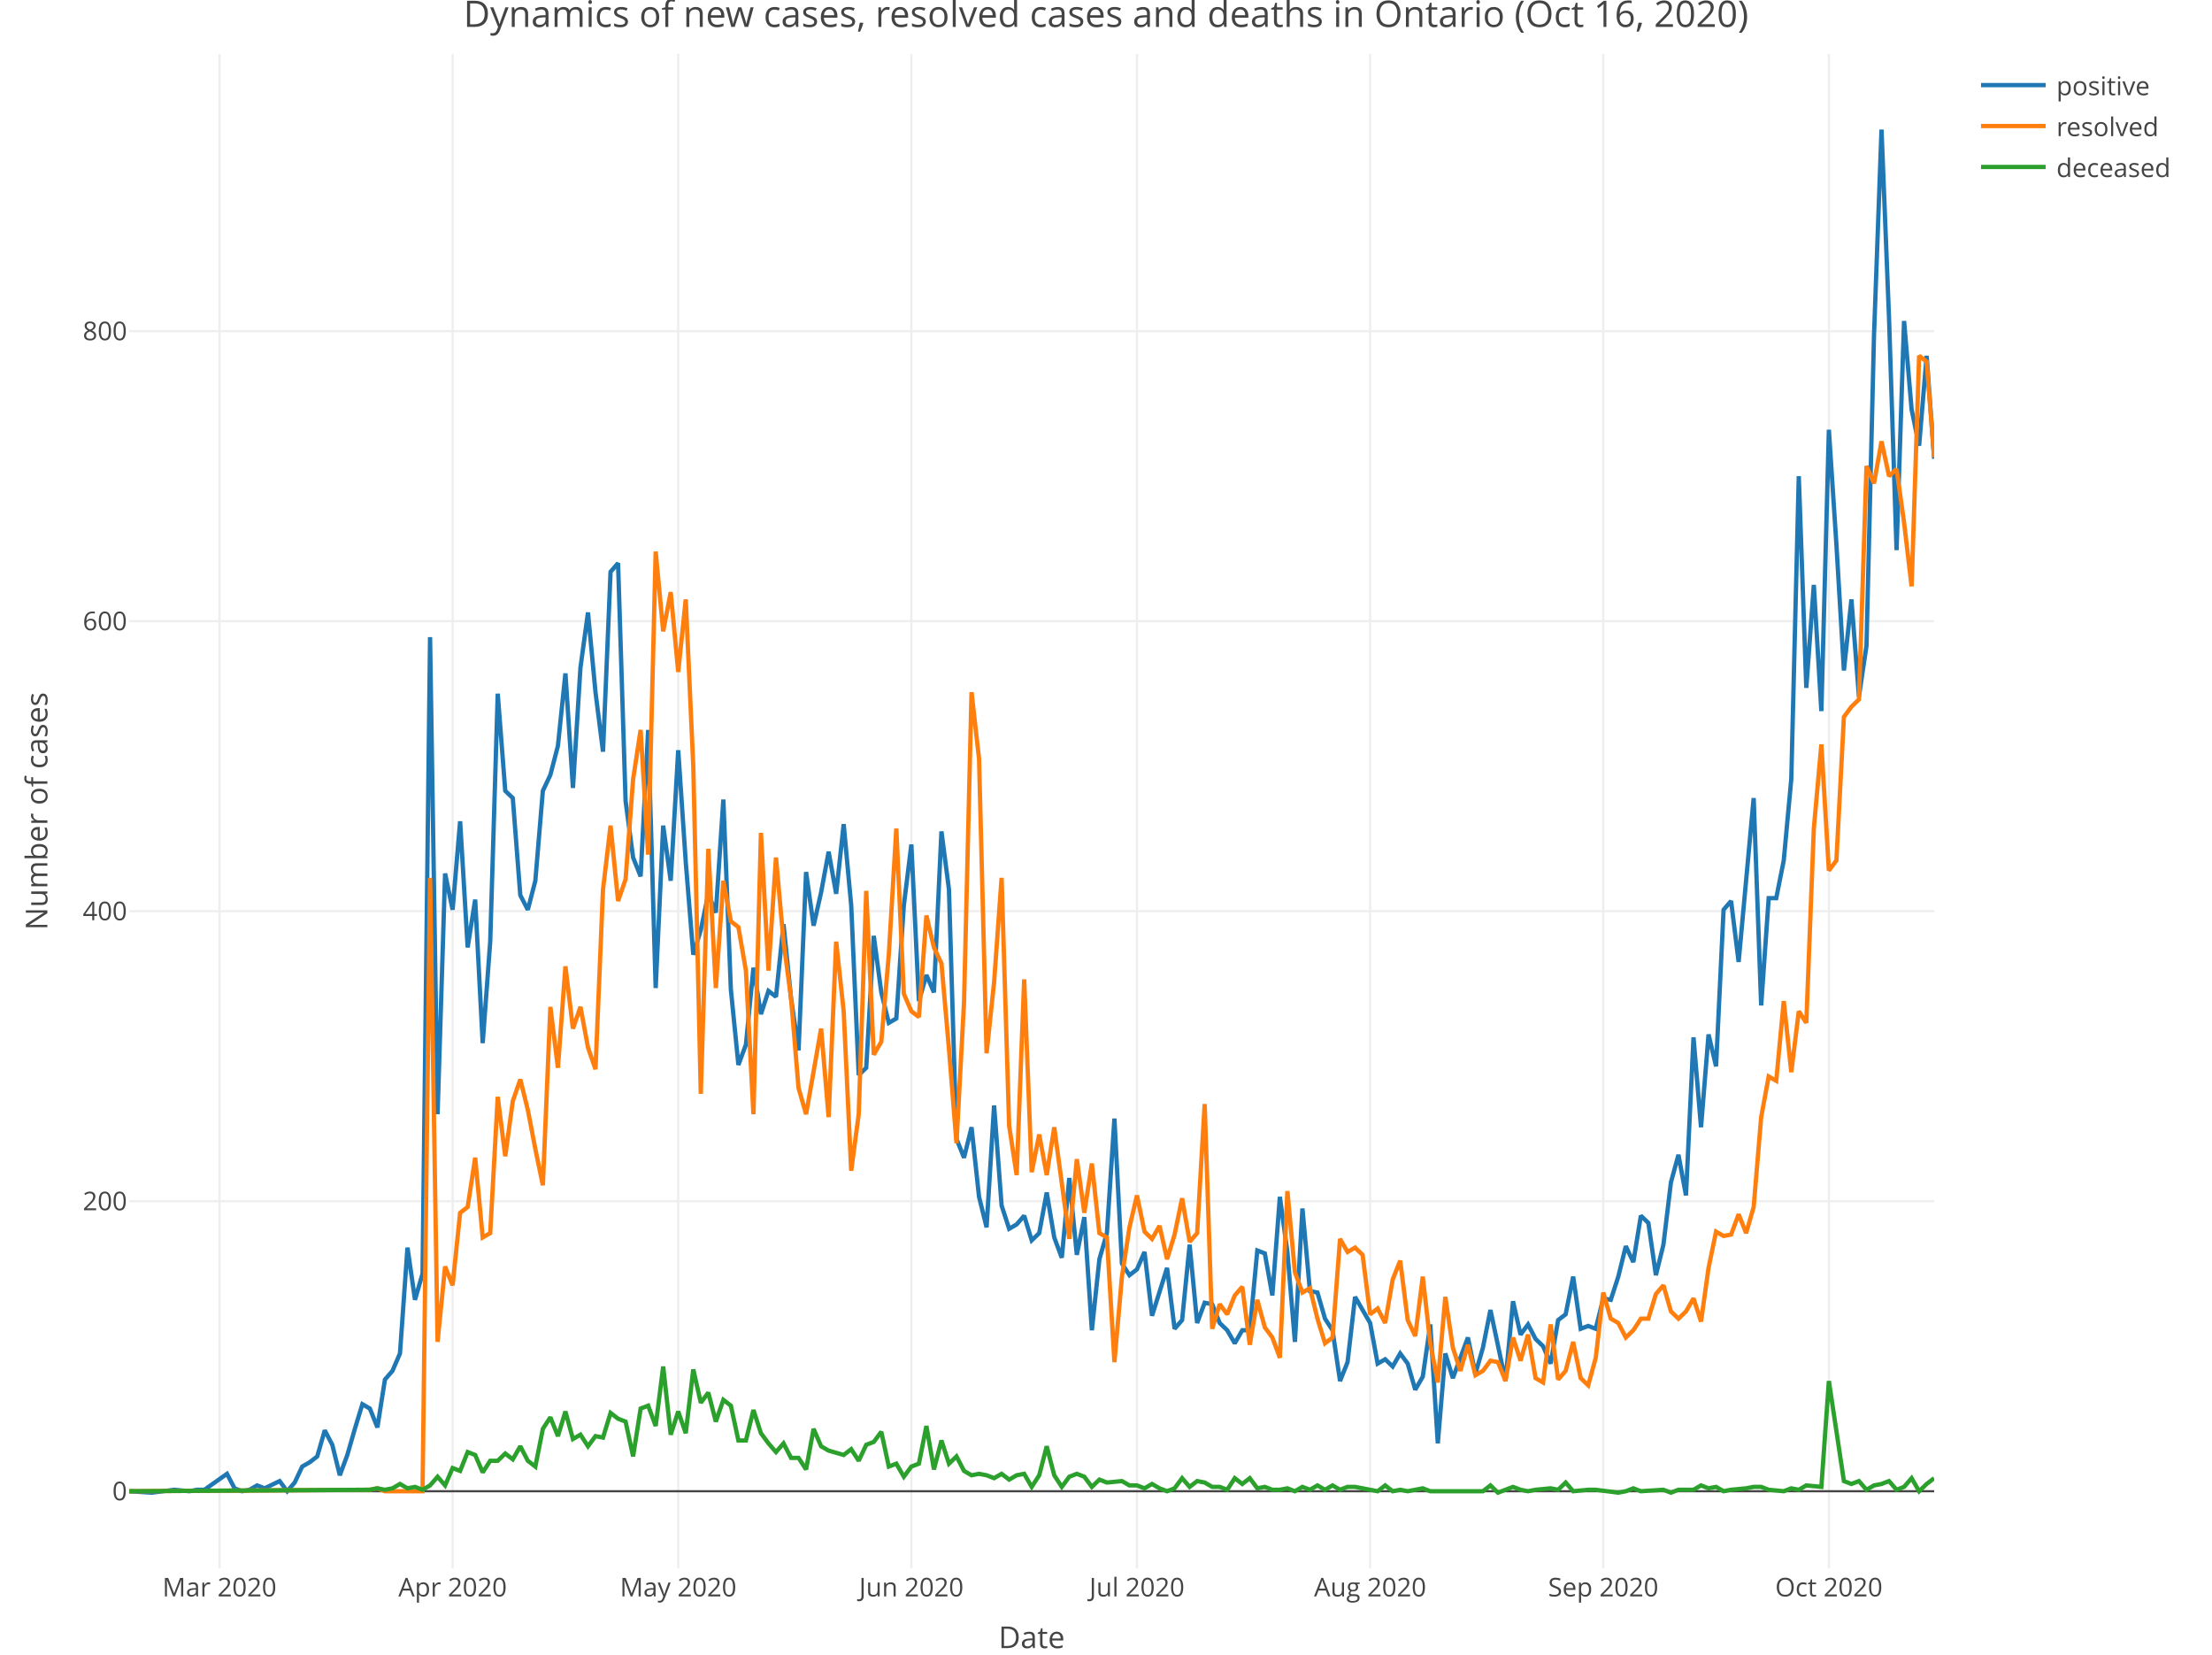
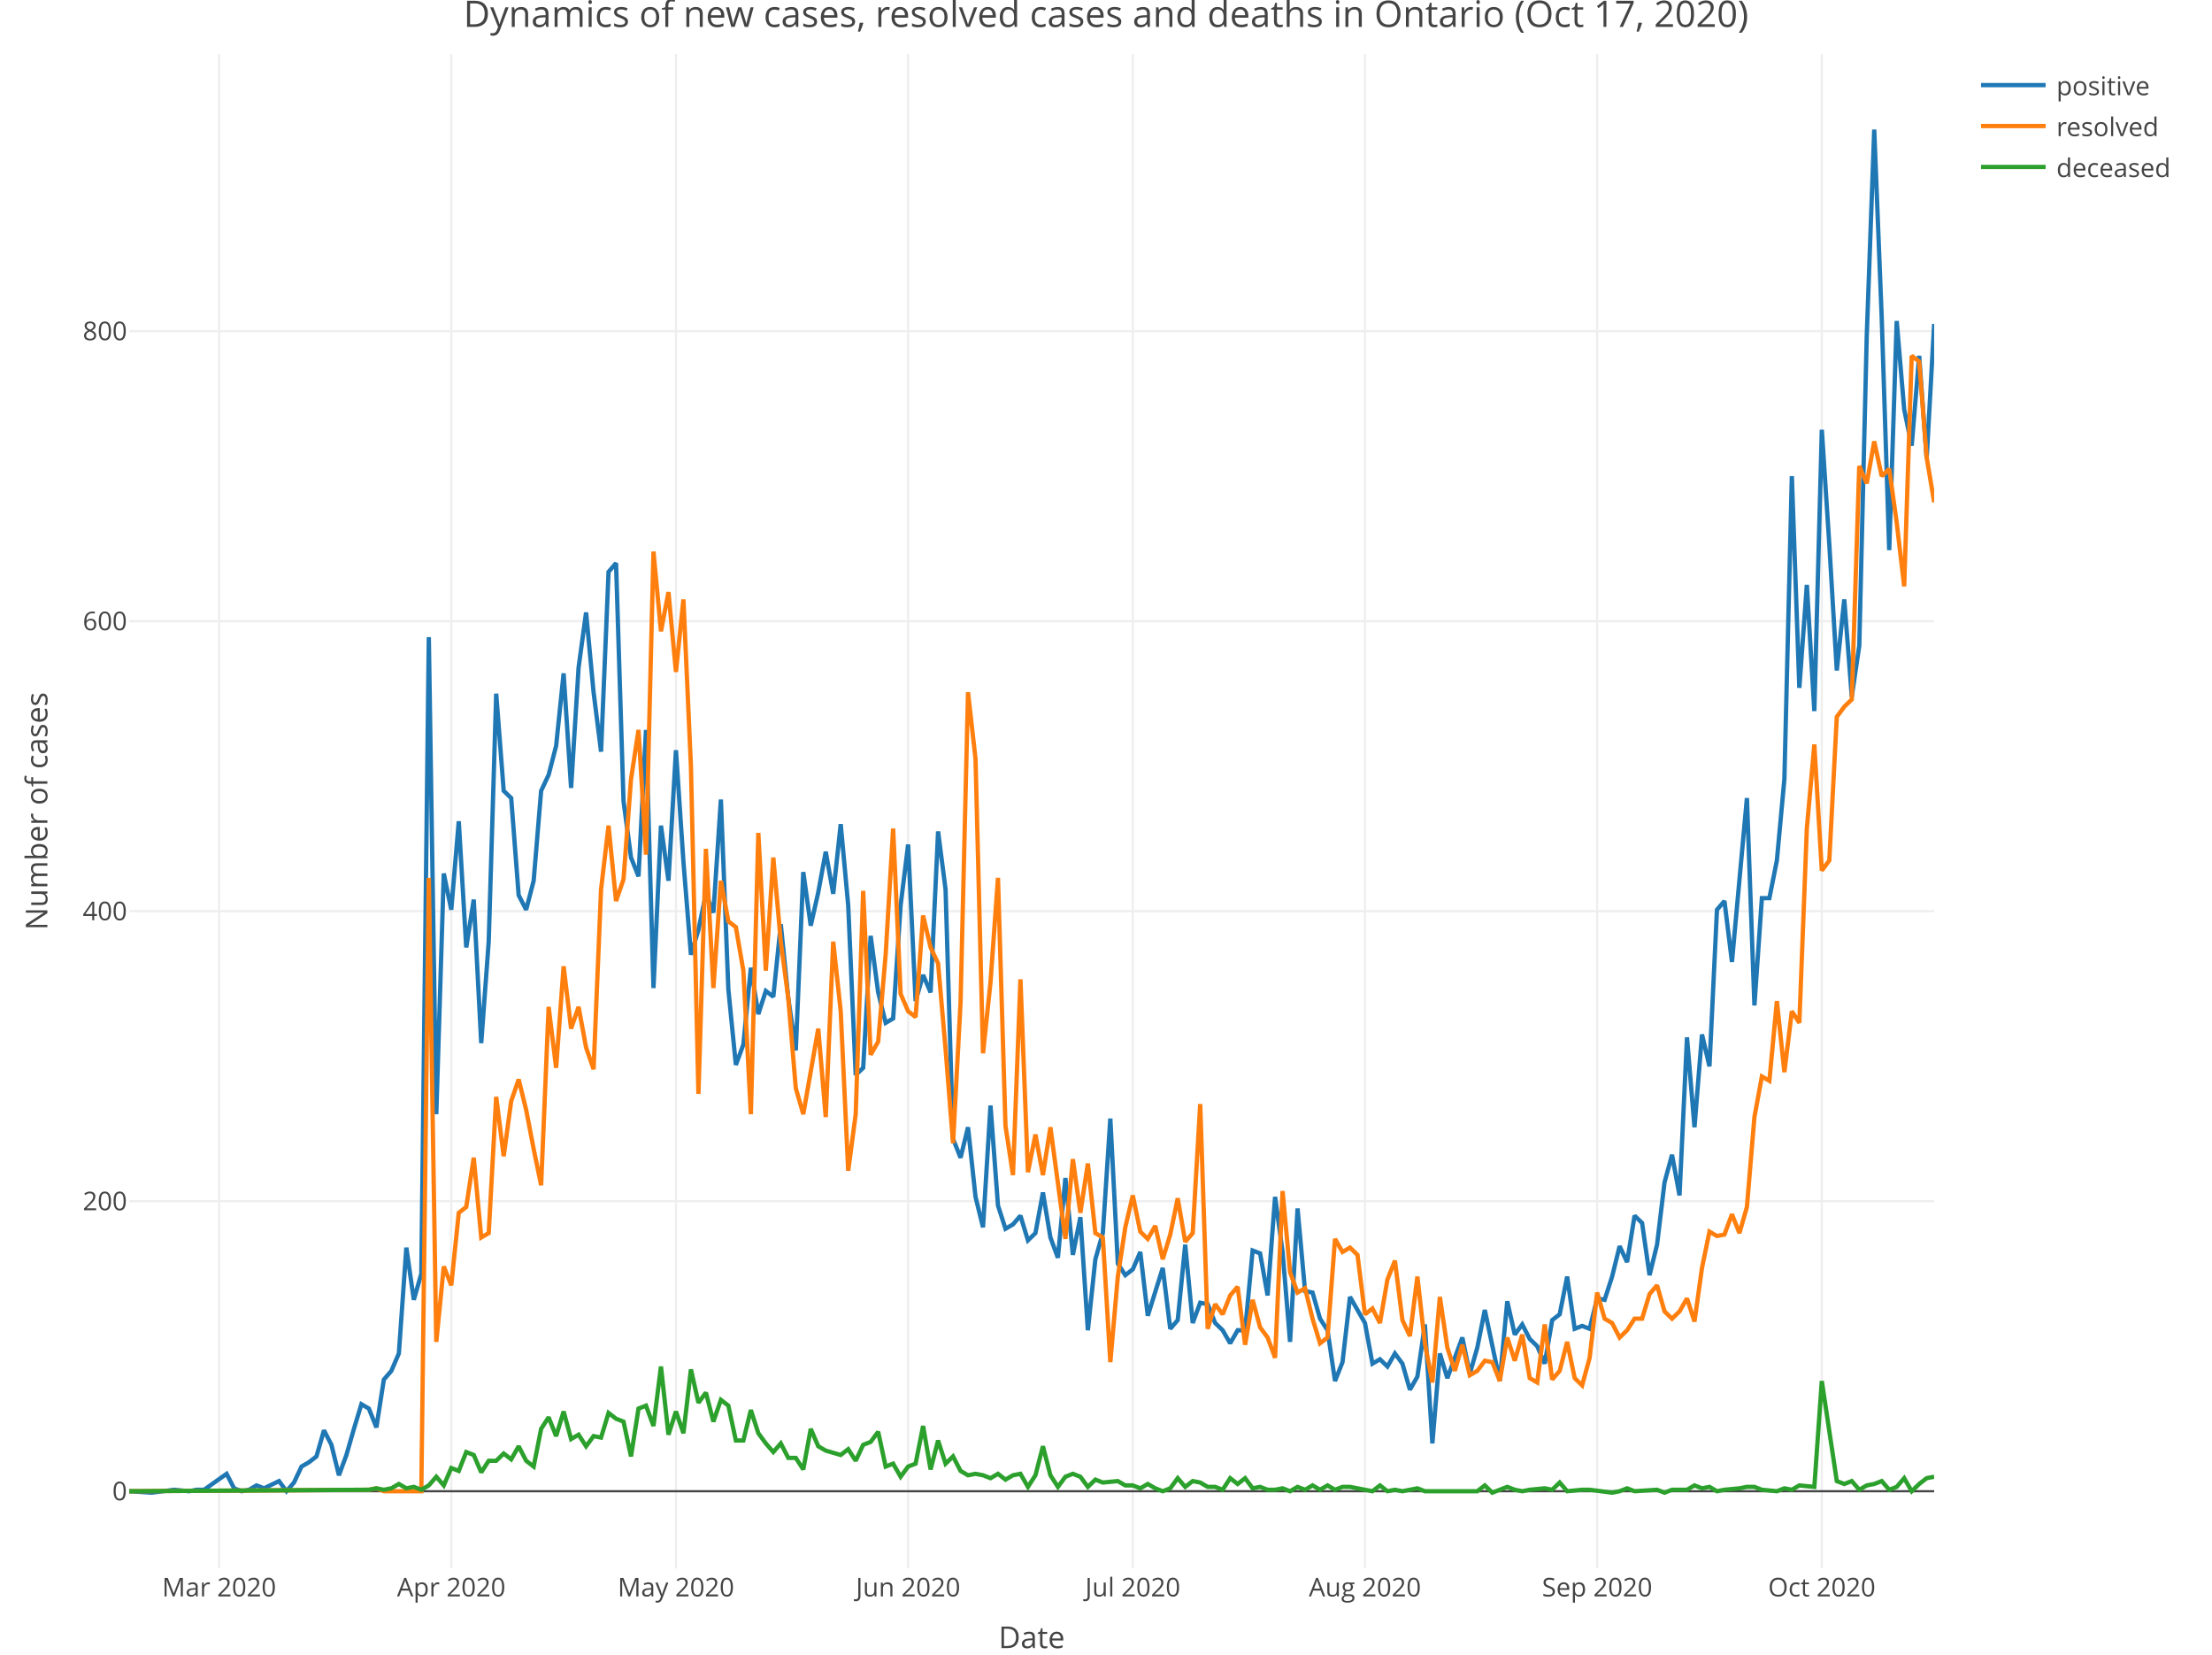
<svg xmlns="http://www.w3.org/2000/svg" class="main-svg" width="1027" height="768" style="" viewBox="0 0 1027 768">
  <rect x="0" y="0" width="1027" height="768" style="fill: rgb(255, 255, 255); fill-opacity: 1;" />
-   <defs id="defs-76211c">
+   <defs id="defs-716f3c">
    <g class="clips">
-       <clipPath id="clip76211cxyplot" class="plotclip">
+       <clipPath id="clip716f3cxyplot" class="plotclip">
        <rect width="838" height="703" />
      </clipPath>
-       <clipPath class="axesclip" id="clip76211cx">
+       <clipPath class="axesclip" id="clip716f3cx">
        <rect x="60" y="0" width="838" height="768" />
      </clipPath>
-       <clipPath class="axesclip" id="clip76211cy">
+       <clipPath class="axesclip" id="clip716f3cy">
        <rect x="0" y="25" width="1027" height="703" />
      </clipPath>
-       <clipPath class="axesclip" id="clip76211cxy">
+       <clipPath class="axesclip" id="clip716f3cxy">
        <rect x="60" y="25" width="838" height="703" />
      </clipPath>
    </g>
    <g class="gradients" />
  </defs>
  <g class="bglayer" />
  <g class="layer-below">
    <g class="imagelayer" />
    <g class="shapelayer" />
  </g>
  <g class="cartesianlayer">
    <g class="subplot xy">
      <g class="layer-subplot">
        <g class="shapelayer" />
        <g class="imagelayer" />
      </g>
      <g class="gridlayer">
        <g class="x">
-           <path class="xgrid crisp" transform="translate(101.9,0)" d="M0,25v703" style="stroke: rgb(238, 238, 238); stroke-opacity: 1; stroke-width: 1px;" />
-           <path class="xgrid crisp" transform="translate(210.14,0)" d="M0,25v703" style="stroke: rgb(238, 238, 238); stroke-opacity: 1; stroke-width: 1px;" />
-           <path class="xgrid crisp" transform="translate(314.89,0)" d="M0,25v703" style="stroke: rgb(238, 238, 238); stroke-opacity: 1; stroke-width: 1px;" />
-           <path class="xgrid crisp" transform="translate(423.13,0)" d="M0,25v703" style="stroke: rgb(238, 238, 238); stroke-opacity: 1; stroke-width: 1px;" />
-           <path class="xgrid crisp" transform="translate(527.88,0)" d="M0,25v703" style="stroke: rgb(238, 238, 238); stroke-opacity: 1; stroke-width: 1px;" />
-           <path class="xgrid crisp" transform="translate(636.13,0)" d="M0,25v703" style="stroke: rgb(238, 238, 238); stroke-opacity: 1; stroke-width: 1px;" />
-           <path class="xgrid crisp" transform="translate(744.37,0)" d="M0,25v703" style="stroke: rgb(238, 238, 238); stroke-opacity: 1; stroke-width: 1px;" />
-           <path class="xgrid crisp" transform="translate(849.12,0)" d="M0,25v703" style="stroke: rgb(238, 238, 238); stroke-opacity: 1; stroke-width: 1px;" />
+           <path class="xgrid crisp" transform="translate(101.73,0)" d="M0,25v703" style="stroke: rgb(238, 238, 238); stroke-opacity: 1; stroke-width: 1px;" />
+           <path class="xgrid crisp" transform="translate(209.52,0)" d="M0,25v703" style="stroke: rgb(238, 238, 238); stroke-opacity: 1; stroke-width: 1px;" />
+           <path class="xgrid crisp" transform="translate(313.83,0)" d="M0,25v703" style="stroke: rgb(238, 238, 238); stroke-opacity: 1; stroke-width: 1px;" />
+           <path class="xgrid crisp" transform="translate(421.63,0)" d="M0,25v703" style="stroke: rgb(238, 238, 238); stroke-opacity: 1; stroke-width: 1px;" />
+           <path class="xgrid crisp" transform="translate(525.94,0)" d="M0,25v703" style="stroke: rgb(238, 238, 238); stroke-opacity: 1; stroke-width: 1px;" />
+           <path class="xgrid crisp" transform="translate(633.73,0)" d="M0,25v703" style="stroke: rgb(238, 238, 238); stroke-opacity: 1; stroke-width: 1px;" />
+           <path class="xgrid crisp" transform="translate(741.53,0)" d="M0,25v703" style="stroke: rgb(238, 238, 238); stroke-opacity: 1; stroke-width: 1px;" />
+           <path class="xgrid crisp" transform="translate(845.84,0)" d="M0,25v703" style="stroke: rgb(238, 238, 238); stroke-opacity: 1; stroke-width: 1px;" />
        </g>
        <g class="y">
          <path class="ygrid crisp" transform="translate(0,557.56)" d="M60,0h838" style="stroke: rgb(238, 238, 238); stroke-opacity: 1; stroke-width: 1px;" />
          <path class="ygrid crisp" transform="translate(0,422.94)" d="M60,0h838" style="stroke: rgb(238, 238, 238); stroke-opacity: 1; stroke-width: 1px;" />
          <path class="ygrid crisp" transform="translate(0,288.33)" d="M60,0h838" style="stroke: rgb(238, 238, 238); stroke-opacity: 1; stroke-width: 1px;" />
          <path class="ygrid crisp" transform="translate(0,153.71)" d="M60,0h838" style="stroke: rgb(238, 238, 238); stroke-opacity: 1; stroke-width: 1px;" />
        </g>
      </g>
      <g class="zerolinelayer">
        <path class="yzl zl crisp" transform="translate(0,692.18)" d="M60,0h838" style="stroke: rgb(68, 68, 68); stroke-opacity: 1; stroke-width: 1px;" />
      </g>
      <path class="xlines-below" />
      <path class="ylines-below" />
      <g class="overlines-below" />
      <g class="xaxislayer-below" />
      <g class="yaxislayer-below" />
      <g class="overaxes-below" />
-       <g class="plot" transform="translate(60, 25)" clip-path="url('#clip76211cxyplot')">
+       <g class="plot" transform="translate(60, 25)" clip-path="url('#clip716f3cxyplot')">
        <g class="scatterlayer mlayer">
-           <g class="trace scatter tracea2a236" style="stroke-miterlimit: 2; opacity: 1;">
+           <g class="trace scatter tracedce85b" style="stroke-miterlimit: 2; opacity: 1;">
            <g class="fills" />
            <g class="errorbars" />
            <g class="lines">
-               <path class="js-line" d="M0,667.18L10.47,667.85L20.95,666.5L27.93,667.18L31.43,666.5L34.92,666.5L45.39,659.1L48.88,665.83L52.38,667.18L55.87,666.5L59.36,664.48L62.85,665.83L69.83,662.47L73.33,667.18L76.82,663.14L80.31,655.73L83.8,653.72L87.29,651.02L90.78,638.91L94.28,645.64L97.77,659.77L101.26,650.35L104.75,638.23L108.24,626.79L111.73,628.81L115.22,637.56L118.72,615.35L122.21,611.31L125.7,603.23L129.19,554.1L132.68,578.33L136.18,566.21L139.67,270.73L143.16,492.17L146.65,380.44L150.14,397.27L153.63,356.21L157.13,414.77L160.62,392.56L164.11,459.19L167.6,412.08L171.09,296.98L174.58,342.08L178.08,345.44L181.57,390.54L185.06,397.27L188.55,383.81L192.04,342.08L195.53,334.67L199.03,321.21L202.52,287.56L206.01,340.73L209.5,284.86L212.99,259.29L216.48,296.31L219.97,323.9L223.47,240.44L226.96,236.4L230.45,346.79L233.94,373.04L237.43,381.79L240.93,313.81L244.42,433.62L247.91,358.23L251.4,383.81L254.89,323.23L258.38,375.06L261.88,418.14L265.37,406.69L268.86,389.87L272.35,398.62L275.84,346.12L279.33,434.29L282.83,469.29L286.32,459.87L289.81,424.19L293.3,445.73L296.79,434.96L300.28,437.65L303.78,404L307.27,438.33L310.76,462.56L314.25,379.77L317.74,404.67L321.23,389.19L324.72,370.35L328.22,389.87L331.71,357.56L335.2,395.25L338.69,474L342.18,470.64L345.68,409.39L349.17,435.64L352.66,449.77L356.15,447.75L359.64,395.25L363.13,366.98L366.63,439.67L370.12,427.56L373.61,435.64L377.1,360.92L380.59,387.85L384.08,503.62L387.58,512.37L391.07,498.23L394.56,530.54L398.05,544.68L401.54,488.14L405.03,534.58L408.53,545.35L412.02,543.33L415.51,539.29L419,550.73L422.49,547.37L425.98,528.52L429.47,549.39L432.97,558.81L436.46,521.79L439.95,557.46L443.44,539.96L446.93,592.46L450.43,559.48L453.92,547.37L457.41,494.19L460.9,561.5L464.39,566.89L467.88,564.19L471.38,556.12L474.87,585.73L481.85,563.52L485.34,591.79L488.83,587.75L492.33,552.75L495.82,589.1L499.31,579.68L502.8,580.35L506.29,589.1L509.78,592.46L513.28,598.52L516.77,592.46L520.26,592.46L523.75,555.44L527.24,556.79L530.73,576.31L534.22,530.54L537.72,556.12L541.21,597.85L544.7,535.93L548.19,574.29L551.68,574.96L555.18,587.08L558.67,592.46L562.16,616.02L565.65,607.27L569.14,576.98L576.13,589.1L579.62,607.95L583.11,605.93L586.6,609.29L590.09,603.23L593.58,607.95L597.08,620.06L600.57,614L604.06,589.77L607.55,644.97L611.04,603.23L614.53,614.68L621.52,595.83L625.01,612.66L628.5,600.54L631.99,583.04L638.97,616.02L642.47,579L645.96,594.48L649.45,589.77L652.94,596.5L656.43,599.87L659.93,607.95L663.42,587.75L666.91,585.06L670.4,567.56L673.89,591.79L677.38,590.45L680.88,591.79L684.37,577.66L687.86,578.33L691.35,567.56L694.84,553.43L698.33,560.83L701.83,539.29L705.32,542.66L708.81,566.89L712.3,552.75L715.79,523.81L719.28,511.02L722.78,529.87L726.27,456.5L729.76,498.23L733.25,455.16L736.74,469.96L740.23,397.27L743.72,393.23L747.22,421.5L754.2,345.44L757.69,441.69L761.18,391.89L764.68,391.89L768.17,374.38L771.66,336.69L775.15,196.02L778.64,294.29L782.13,246.5L785.63,305.06L789.12,174.48L792.61,227.65L796.1,286.21L799.59,253.23L803.08,298.33L806.58,274.77L810.07,130.73L813.56,35.15L817.05,122.65L820.54,230.34L824.03,124L827.53,165.06L831.02,181.88L834.51,140.15L838,187.94" style="vector-effect: non-scaling-stroke; fill: none; stroke: rgb(31, 119, 180); stroke-opacity: 1; stroke-width: 2px; opacity: 1;" />
+               <path class="js-line" d="M0,667.18L10.43,667.85L20.86,666.5L27.82,667.18L31.29,666.5L34.77,666.5L45.2,659.1L48.68,665.83L52.16,667.18L55.63,666.5L59.11,664.48L62.59,665.83L69.54,662.47L73.02,667.18L76.5,663.14L79.98,655.73L83.45,653.72L86.93,651.02L90.41,638.91L93.88,645.64L97.36,659.77L100.84,650.35L104.32,638.23L107.79,626.79L111.27,628.81L114.75,637.56L118.22,615.35L121.7,611.31L125.18,603.23L128.66,554.1L132.13,578.33L135.61,566.21L139.09,270.73L142.56,492.17L146.04,380.44L149.52,397.27L153,356.21L156.47,414.77L159.95,392.56L163.43,459.19L166.9,412.08L170.38,296.98L173.86,342.08L177.34,345.44L180.81,390.54L184.29,397.27L187.77,383.81L191.24,342.08L194.72,334.67L198.2,321.21L201.68,287.56L205.15,340.73L208.63,284.86L212.11,259.29L215.59,296.31L219.06,323.9L222.54,240.44L226.02,236.4L229.49,346.79L232.97,373.04L236.45,381.79L239.93,313.81L243.4,433.62L246.88,358.23L250.36,383.81L253.83,323.23L257.31,375.06L260.79,418.14L264.27,406.69L267.74,389.87L271.22,398.62L274.7,346.12L278.17,434.29L281.65,469.29L285.13,459.87L288.61,424.19L292.08,445.73L295.56,434.96L299.04,437.65L302.51,404L305.99,438.33L309.47,462.56L312.95,379.77L316.42,404.67L319.9,389.19L323.38,370.35L326.85,389.87L330.33,357.56L333.81,395.25L337.29,474L340.76,470.64L344.24,409.39L347.72,435.64L351.2,449.77L354.67,447.75L358.15,395.25L361.63,366.98L365.1,439.67L368.58,427.56L372.06,435.64L375.54,360.92L379.01,387.85L382.49,503.62L385.97,512.37L389.44,498.23L392.92,530.54L396.4,544.68L399.88,488.14L403.35,534.58L406.83,545.35L410.31,543.33L413.78,539.29L417.26,550.73L420.74,547.37L424.22,528.52L427.69,549.39L431.17,558.81L434.65,521.79L438.12,557.46L441.6,539.96L445.08,592.46L448.56,559.48L452.03,547.37L455.51,494.19L458.99,561.5L462.46,566.89L465.94,564.19L469.42,556.12L472.9,585.73L479.85,563.52L483.33,591.79L486.8,587.75L490.28,552.75L493.76,589.1L497.24,579.68L500.71,580.35L504.19,589.1L507.67,592.46L511.15,598.52L514.62,592.46L518.1,592.46L521.58,555.44L525.05,556.79L528.53,576.31L532.01,530.54L535.49,556.12L538.96,597.85L542.44,535.93L545.92,574.29L549.39,574.96L552.87,587.08L556.35,592.46L559.83,616.02L563.3,607.27L566.78,576.98L573.73,589.1L577.21,607.95L580.69,605.93L584.17,609.29L587.64,603.23L591.12,607.95L594.6,620.06L598.07,614L601.55,589.77L605.03,644.97L608.51,603.23L611.98,614.68L618.94,595.83L622.41,612.66L625.89,600.54L629.37,583.04L636.32,616.02L639.8,579L643.28,594.48L646.76,589.77L650.23,596.5L653.71,599.87L657.19,607.95L660.66,587.75L664.14,585.06L667.62,567.56L671.1,591.79L674.57,590.45L678.05,591.79L681.53,577.66L685,578.33L688.48,567.56L691.96,553.43L695.44,560.83L698.91,539.29L702.39,542.66L705.87,566.89L709.34,552.75L712.82,523.81L716.3,511.02L719.78,529.87L723.25,456.5L726.73,498.23L730.21,455.16L733.68,469.96L737.16,397.27L740.64,393.23L744.12,421.5L751.07,345.44L754.55,441.69L758.02,391.89L761.5,391.89L764.98,374.38L768.46,336.69L771.93,196.02L775.41,294.29L778.89,246.5L782.37,305.06L785.84,174.48L789.32,227.65L792.8,286.21L796.27,253.23L799.75,298.33L803.23,274.77L806.71,130.73L810.18,35.15L813.66,122.65L817.14,230.34L820.61,124L824.09,165.06L827.57,181.88L831.05,140.15L834.52,187.94L838,125.34" style="vector-effect: non-scaling-stroke; fill: none; stroke: rgb(31, 119, 180); stroke-opacity: 1; stroke-width: 2px; opacity: 1;" />
            </g>
            <g class="points" />
            <g class="text" />
          </g>
-           <g class="trace scatter trace3447f8" style="stroke-miterlimit: 2; opacity: 1;">
+           <g class="trace scatter tracebae617" style="stroke-miterlimit: 2; opacity: 1;">
            <g class="fills" />
            <g class="errorbars" />
            <g class="lines">
-               <path class="js-line" d="M0,667.18L111.73,666.5L115.22,665.83L118.72,667.18L122.21,667.18L136.18,667.18L139.67,382.46L143.16,597.85L146.65,562.85L150.14,571.6L153.63,537.94L157.13,535.25L160.62,512.37L164.11,549.39L167.6,547.37L171.09,484.1L174.58,511.69L178.08,486.12L181.57,476.02L185.06,490.16L188.55,508.33L192.04,525.16L195.53,442.37L199.03,470.64L202.52,423.52L206.01,452.46L209.5,442.37L212.99,461.21L216.48,471.31L219.97,387.85L223.47,358.23L226.96,393.23L230.45,383.14L233.94,336.69L237.43,313.81L240.93,371.69L244.42,231.02L247.91,268.04L251.4,249.86L254.89,286.88L258.38,253.23L261.88,330.63L265.37,482.75L268.86,369L272.35,433.62L275.84,383.81L279.33,402.65L282.83,405.35L286.32,425.54L289.81,492.17L293.3,361.6L296.79,425.54L300.28,373.04L303.78,412.08L307.27,438.33L310.76,480.06L314.25,492.17L321.23,452.46L324.72,493.52L328.22,412.08L331.71,444.39L335.2,518.43L338.69,492.17L342.18,388.52L345.68,464.58L349.17,458.52L352.66,418.14L356.15,359.58L359.64,436.31L363.13,444.39L366.63,447.08L370.12,399.96L373.61,414.77L377.1,422.17L380.59,461.89L384.08,505.64L387.58,440.35L391.07,296.31L394.56,327.27L398.05,463.91L401.54,430.92L405.03,382.46L408.53,497.56L412.02,520.44L415.51,429.58L419,519.1L422.49,501.6L425.98,520.44L429.47,498.23L436.46,550.06L439.95,513.04L443.44,537.94L446.93,515.06L450.43,547.37L453.92,549.39L457.41,607.27L460.9,567.56L464.39,544.68L467.88,529.87L471.38,546.69L474.87,550.06L478.36,544L481.85,559.48L485.34,548.04L488.83,531.21L492.33,551.41L495.82,547.37L499.31,487.46L502.8,591.79L506.29,580.35L509.78,585.06L513.28,576.31L516.77,572.27L520.26,599.2L523.75,578.33L527.24,591.12L530.73,595.83L534.22,605.25L537.72,527.85L541.21,565.54L544.7,574.96L548.19,572.95L551.68,587.08L555.18,598.52L558.67,595.83L562.16,550.06L565.65,556.12L569.14,554.1L572.63,557.46L576.13,585.06L579.62,582.37L583.11,589.1L586.6,568.91L590.09,560.16L593.58,587.75L597.08,595.16L600.57,567.56L604.06,598.52L607.55,616.7L611.04,576.98L614.53,600.54L618.03,611.31L621.52,599.2L625.01,613.33L628.5,611.31L631.99,606.6L635.48,607.27L638.97,616.02L642.47,595.83L645.96,606.6L649.45,594.48L652.94,614.68L656.43,616.7L659.93,589.77L663.42,615.35L666.91,611.31L670.4,597.85L673.89,614.68L677.38,618.04L680.88,605.25L684.37,574.96L687.86,587.08L691.35,589.1L694.84,595.83L698.33,592.46L701.83,587.08L705.32,587.08L708.81,575.64L712.3,571.6L715.79,583.71L719.28,587.08L722.78,583.71L726.27,577.66L729.76,588.43L733.25,563.52L736.74,546.69L740.23,548.71L743.72,548.04L747.22,538.62L750.71,547.37L754.2,535.25L757.69,493.52L761.18,474.67L764.68,476.69L768.17,439.67L771.66,472.66L775.15,444.39L778.64,449.77L782.13,359.58L785.63,320.54L789.12,379.1L792.61,374.38L796.1,307.75L799.59,303.04L803.08,299.67L806.58,191.31L810.07,199.38L813.56,179.86L817.05,196.02L820.54,192.65L824.03,217.56L827.53,247.17L831.02,140.15L834.51,142.84L838,187.27" style="vector-effect: non-scaling-stroke; fill: none; stroke: rgb(255, 127, 14); stroke-opacity: 1; stroke-width: 2px; opacity: 1;" />
+               <path class="js-line" d="M0,667.18L111.27,666.5L114.75,665.83L118.22,667.18L121.7,667.18L135.61,667.18L139.09,382.46L142.56,597.85L146.04,562.85L149.52,571.6L153,537.94L156.47,535.25L159.95,512.37L163.43,549.39L166.9,547.37L170.38,484.1L173.86,511.69L177.34,486.12L180.81,476.02L184.29,490.16L187.77,508.33L191.24,525.16L194.72,442.37L198.2,470.64L201.68,423.52L205.15,452.46L208.63,442.37L212.11,461.21L215.59,471.31L219.06,387.85L222.54,358.23L226.02,393.23L229.49,383.14L232.97,336.69L236.45,313.81L239.93,371.69L243.4,231.02L246.88,268.04L250.36,249.86L253.83,286.88L257.31,253.23L260.79,330.63L264.27,482.75L267.74,369L271.22,433.62L274.7,383.81L278.17,402.65L281.65,405.35L285.13,425.54L288.61,492.17L292.08,361.6L295.56,425.54L299.04,373.04L302.51,412.08L305.99,438.33L309.47,480.06L312.95,492.17L319.9,452.46L323.38,493.52L326.85,412.08L330.33,444.39L333.81,518.43L337.29,492.17L340.76,388.52L344.24,464.58L347.72,458.52L351.2,418.14L354.67,359.58L358.15,436.31L361.63,444.39L365.1,447.08L368.58,399.96L372.06,414.77L375.54,422.17L379.01,461.89L382.49,505.64L385.97,440.35L389.44,296.31L392.92,327.27L396.4,463.91L399.88,430.92L403.35,382.46L406.83,497.56L410.31,520.44L413.78,429.58L417.26,519.1L420.74,501.6L424.22,520.44L427.69,498.23L434.65,550.06L438.12,513.04L441.6,537.94L445.08,515.06L448.56,547.37L452.03,549.39L455.51,607.27L458.99,567.56L462.46,544.68L465.94,529.87L469.42,546.69L472.9,550.06L476.37,544L479.85,559.48L483.33,548.04L486.8,531.21L490.28,551.41L493.76,547.37L497.24,487.46L500.71,591.79L504.19,580.35L507.67,585.06L511.15,576.31L514.62,572.27L518.1,599.2L521.58,578.33L525.05,591.12L528.53,595.83L532.01,605.25L535.49,527.85L538.96,565.54L542.44,574.96L545.92,572.95L549.39,587.08L552.87,598.52L556.35,595.83L559.83,550.06L563.3,556.12L566.78,554.1L570.26,557.46L573.73,585.06L577.21,582.37L580.69,589.1L584.17,568.91L587.64,560.16L591.12,587.75L594.6,595.16L598.07,567.56L601.55,598.52L605.03,616.7L608.51,576.98L611.98,600.54L615.46,611.31L618.94,599.2L622.41,613.33L625.89,611.31L629.37,606.6L632.85,607.27L636.32,616.02L639.8,595.83L643.28,606.6L646.76,594.48L650.23,614.68L653.71,616.7L657.19,589.77L660.66,615.35L664.14,611.31L667.62,597.85L671.1,614.68L674.57,618.04L678.05,605.25L681.53,574.96L685,587.08L688.48,589.1L691.96,595.83L695.44,592.46L698.91,587.08L702.39,587.08L705.87,575.64L709.34,571.6L712.82,583.71L716.3,587.08L719.78,583.71L723.25,577.66L726.73,588.43L730.21,563.52L733.68,546.69L737.16,548.71L740.64,548.04L744.12,538.62L747.59,547.37L751.07,535.25L754.55,493.52L758.02,474.67L761.5,476.69L764.98,439.67L768.46,472.66L771.93,444.39L775.41,449.77L778.89,359.58L782.37,320.54L785.84,379.1L789.32,374.38L792.8,307.75L796.27,303.04L799.75,299.67L803.23,191.31L806.71,199.38L810.18,179.86L813.66,196.02L817.14,192.65L820.61,217.56L824.09,247.17L827.57,140.15L831.05,142.84L834.52,187.27L838,208.13" style="vector-effect: non-scaling-stroke; fill: none; stroke: rgb(255, 127, 14); stroke-opacity: 1; stroke-width: 2px; opacity: 1;" />
            </g>
            <g class="points" />
            <g class="text" />
          </g>
-           <g class="trace scatter tracef1f5ab" style="stroke-miterlimit: 2; opacity: 1;">
+           <g class="trace scatter trace555448" style="stroke-miterlimit: 2; opacity: 1;">
            <g class="fills" />
            <g class="errorbars" />
            <g class="lines">
-               <path class="js-line" d="M0,667.18L111.73,666.5L115.22,665.83L118.72,666.5L122.21,665.83L125.7,663.81L129.19,665.83L132.68,665.16L136.18,666.5L139.67,664.48L143.16,660.45L146.65,664.48L150.14,656.41L153.63,657.75L157.13,649L160.62,650.35L164.11,658.43L167.6,653.04L171.09,653.04L174.58,649.68L178.08,652.37L181.57,646.31L185.06,653.04L188.55,655.73L192.04,638.23L195.53,632.85L199.03,641.6L202.52,630.16L206.01,642.95L209.5,640.93L212.99,646.31L216.48,641.6L219.97,642.27L223.47,630.83L226.96,633.52L230.45,634.87L233.94,651.02L237.43,628.81L240.93,627.46L244.42,636.89L247.91,609.29L251.4,640.93L254.89,630.16L258.38,640.25L261.88,610.64L265.37,626.12L268.86,621.41L272.35,634.87L275.84,624.77L279.33,627.46L282.83,643.62L286.32,643.62L289.81,629.48L293.3,640.25L296.79,644.97L300.28,649L303.78,644.97L307.27,651.7L310.76,651.7L314.25,657.08L317.74,638.23L321.23,646.31L324.72,648.33L331.71,650.35L335.2,647.66L338.69,653.04L342.18,645.64L345.68,644.29L349.17,639.58L352.66,655.73L356.15,654.39L359.64,660.45L363.13,655.73L366.63,654.39L370.12,636.89L373.61,657.08L377.1,643.62L380.59,654.39L384.08,651.02L387.58,657.75L391.07,659.77L394.56,659.1L398.05,659.77L401.54,661.12L405.03,659.1L408.53,661.79L412.02,659.77L415.51,659.1L419,665.16L422.49,659.77L425.98,646.31L429.47,659.77L432.97,665.16L436.46,660.45L439.95,659.1L443.44,660.45L446.93,665.16L450.43,661.79L453.92,663.14L460.9,662.47L464.39,664.48L467.88,664.48L471.38,665.83L474.87,663.81L478.36,665.83L481.85,667.18L485.34,665.83L488.83,661.12L492.33,665.16L495.82,662.47L499.31,663.14L502.8,665.16L506.29,665.16L509.78,666.5L513.28,661.12L516.77,663.81L520.26,661.12L523.75,665.83L527.24,665.16L530.73,666.5L534.22,666.5L537.72,665.83L541.21,667.18L544.7,665.16L548.19,666.5L551.68,664.48L555.18,666.5L558.67,664.48L562.16,666.5L565.65,665.16L569.14,665.16L579.62,667.18L583.11,664.48L586.6,667.18L590.09,666.5L593.58,667.18L597.08,666.5L600.57,665.83L604.06,667.18L628.5,667.18L631.99,664.48L635.48,667.85L638.97,666.5L642.47,665.16L645.96,666.5L649.45,667.18L652.94,666.5L659.93,665.83L663.42,666.5L666.91,663.14L670.4,667.18L677.38,666.5L680.88,666.5L691.35,667.85L694.84,667.18L698.33,665.83L701.83,667.18L712.3,666.5L715.79,667.85L719.28,666.5L722.78,666.5L726.27,666.5L729.76,664.48L733.25,665.83L736.74,665.16L740.23,667.18L743.72,666.5L750.71,665.83L754.2,665.16L757.69,665.16L761.18,666.5L768.17,667.18L771.66,665.83L775.15,666.5L778.64,664.48L785.63,665.16L789.12,616.02L796.1,662.47L799.59,663.81L803.08,662.47L806.58,666.5L810.07,664.48L813.56,663.81L817.05,662.47L820.54,666.5L824.03,665.16L827.53,661.12L831.02,667.18L834.51,663.81L838,661.12" style="vector-effect: non-scaling-stroke; fill: none; stroke: rgb(44, 160, 44); stroke-opacity: 1; stroke-width: 2px; opacity: 1;" />
+               <path class="js-line" d="M0,667.18L111.27,666.5L114.75,665.83L118.22,666.5L121.7,665.83L125.18,663.81L128.66,665.83L132.13,665.16L135.61,666.5L139.09,664.48L142.56,660.45L146.04,664.48L149.52,656.41L153,657.75L156.47,649L159.95,650.35L163.43,658.43L166.9,653.04L170.38,653.04L173.86,649.68L177.34,652.37L180.81,646.31L184.29,653.04L187.77,655.73L191.24,638.23L194.72,632.85L198.2,641.6L201.68,630.16L205.15,642.95L208.63,640.93L212.11,646.31L215.59,641.6L219.06,642.27L222.54,630.83L226.02,633.52L229.49,634.87L232.97,651.02L236.45,628.81L239.93,627.46L243.4,636.89L246.88,609.29L250.36,640.93L253.83,630.16L257.31,640.25L260.79,610.64L264.27,626.12L267.74,621.41L271.22,634.87L274.7,624.77L278.17,627.46L281.65,643.62L285.13,643.62L288.61,629.48L292.08,640.25L295.56,644.97L299.04,649L302.51,644.97L305.99,651.7L309.47,651.7L312.95,657.08L316.42,638.23L319.9,646.31L323.38,648.33L330.33,650.35L333.81,647.66L337.29,653.04L340.76,645.64L344.24,644.29L347.72,639.58L351.2,655.73L354.67,654.39L358.15,660.45L361.63,655.73L365.1,654.39L368.58,636.89L372.06,657.08L375.54,643.62L379.01,654.39L382.49,651.02L385.97,657.75L389.44,659.77L392.92,659.1L396.4,659.77L399.88,661.12L403.35,659.1L406.83,661.79L410.31,659.77L413.78,659.1L417.26,665.16L420.74,659.77L424.22,646.31L427.69,659.77L431.17,665.16L434.65,660.45L438.12,659.1L441.6,660.45L445.08,665.16L448.56,661.79L452.03,663.14L458.99,662.47L462.46,664.48L465.94,664.48L469.42,665.83L472.9,663.81L476.37,665.83L479.85,667.18L483.33,665.83L486.8,661.12L490.28,665.16L493.76,662.47L497.24,663.14L500.71,665.16L504.19,665.16L507.67,666.5L511.15,661.12L514.62,663.81L518.1,661.12L521.58,665.83L525.05,665.16L528.53,666.5L532.01,666.5L535.49,665.83L538.96,667.18L542.44,665.16L545.92,666.5L549.39,664.48L552.87,666.5L556.35,664.48L559.83,666.5L563.3,665.16L566.78,665.16L577.21,667.18L580.69,664.48L584.17,667.18L587.64,666.5L591.12,667.18L594.6,666.5L598.07,665.83L601.55,667.18L625.89,667.18L629.37,664.48L632.85,667.85L636.32,666.5L639.8,665.16L643.28,666.5L646.76,667.18L650.23,666.5L657.19,665.83L660.66,666.5L664.14,663.14L667.62,667.18L674.57,666.5L678.05,666.5L688.48,667.85L691.96,667.18L695.44,665.83L698.91,667.18L709.34,666.5L712.82,667.85L716.3,666.5L719.78,666.5L723.25,666.5L726.73,664.48L730.21,665.83L733.68,665.16L737.16,667.18L740.64,666.5L747.59,665.83L751.07,665.16L754.55,665.16L758.02,666.5L764.98,667.18L768.46,665.83L771.93,666.5L775.41,664.48L782.37,665.16L785.84,616.02L792.8,662.47L796.27,663.81L799.75,662.47L803.23,666.5L806.71,664.48L810.18,663.81L813.66,662.47L817.14,666.5L820.61,665.16L824.09,661.12L827.57,667.18L831.05,663.81L834.52,661.12L838,660.45" style="vector-effect: non-scaling-stroke; fill: none; stroke: rgb(44, 160, 44); stroke-opacity: 1; stroke-width: 2px; opacity: 1;" />
            </g>
            <g class="points" />
            <g class="text" />
          </g>
        </g>
      </g>
      <g class="overplot" />
      <path class="xlines-above crisp" style="fill: none;" d="M0,0" />
      <path class="ylines-above crisp" style="fill: none;" d="M0,0" />
      <g class="overlines-above" />
      <g class="xaxislayer-above">
        <g class="xtick">
-           <text text-anchor="middle" x="0" y="741" transform="translate(101.9,0)" style="font-family: 'Open Sans', verdana, arial, sans-serif; font-size: 12px; fill: rgb(68, 68, 68); fill-opacity: 1; white-space: pre;">Mar 2020</text>
-         </g>
-         <g class="xtick">
-           <text text-anchor="middle" x="0" y="741" transform="translate(210.14,0)" style="font-family: 'Open Sans', verdana, arial, sans-serif; font-size: 12px; fill: rgb(68, 68, 68); fill-opacity: 1; white-space: pre;">Apr 2020</text>
-         </g>
-         <g class="xtick">
-           <text text-anchor="middle" x="0" y="741" transform="translate(314.89,0)" style="font-family: 'Open Sans', verdana, arial, sans-serif; font-size: 12px; fill: rgb(68, 68, 68); fill-opacity: 1; white-space: pre;">May 2020</text>
-         </g>
-         <g class="xtick">
-           <text text-anchor="middle" x="0" y="741" transform="translate(423.13,0)" style="font-family: 'Open Sans', verdana, arial, sans-serif; font-size: 12px; fill: rgb(68, 68, 68); fill-opacity: 1; white-space: pre;">Jun 2020</text>
-         </g>
-         <g class="xtick">
-           <text text-anchor="middle" x="0" y="741" transform="translate(527.88,0)" style="font-family: 'Open Sans', verdana, arial, sans-serif; font-size: 12px; fill: rgb(68, 68, 68); fill-opacity: 1; white-space: pre;">Jul 2020</text>
-         </g>
-         <g class="xtick">
-           <text text-anchor="middle" x="0" y="741" transform="translate(636.13,0)" style="font-family: 'Open Sans', verdana, arial, sans-serif; font-size: 12px; fill: rgb(68, 68, 68); fill-opacity: 1; white-space: pre;">Aug 2020</text>
-         </g>
-         <g class="xtick">
-           <text text-anchor="middle" x="0" y="741" transform="translate(744.37,0)" style="font-family: 'Open Sans', verdana, arial, sans-serif; font-size: 12px; fill: rgb(68, 68, 68); fill-opacity: 1; white-space: pre;">Sep 2020</text>
-         </g>
-         <g class="xtick">
-           <text text-anchor="middle" x="0" y="741" transform="translate(849.12,0)" style="font-family: 'Open Sans', verdana, arial, sans-serif; font-size: 12px; fill: rgb(68, 68, 68); fill-opacity: 1; white-space: pre;">Oct 2020</text>
+           <text text-anchor="middle" x="0" y="741" transform="translate(101.73,0)" style="font-family: 'Open Sans', verdana, arial, sans-serif; font-size: 12px; fill: rgb(68, 68, 68); fill-opacity: 1; white-space: pre;">Mar 2020</text>
+         </g>
+         <g class="xtick">
+           <text text-anchor="middle" x="0" y="741" transform="translate(209.52,0)" style="font-family: 'Open Sans', verdana, arial, sans-serif; font-size: 12px; fill: rgb(68, 68, 68); fill-opacity: 1; white-space: pre;">Apr 2020</text>
+         </g>
+         <g class="xtick">
+           <text text-anchor="middle" x="0" y="741" transform="translate(313.83,0)" style="font-family: 'Open Sans', verdana, arial, sans-serif; font-size: 12px; fill: rgb(68, 68, 68); fill-opacity: 1; white-space: pre;">May 2020</text>
+         </g>
+         <g class="xtick">
+           <text text-anchor="middle" x="0" y="741" transform="translate(421.63,0)" style="font-family: 'Open Sans', verdana, arial, sans-serif; font-size: 12px; fill: rgb(68, 68, 68); fill-opacity: 1; white-space: pre;">Jun 2020</text>
+         </g>
+         <g class="xtick">
+           <text text-anchor="middle" x="0" y="741" transform="translate(525.94,0)" style="font-family: 'Open Sans', verdana, arial, sans-serif; font-size: 12px; fill: rgb(68, 68, 68); fill-opacity: 1; white-space: pre;">Jul 2020</text>
+         </g>
+         <g class="xtick">
+           <text text-anchor="middle" x="0" y="741" transform="translate(633.73,0)" style="font-family: 'Open Sans', verdana, arial, sans-serif; font-size: 12px; fill: rgb(68, 68, 68); fill-opacity: 1; white-space: pre;">Aug 2020</text>
+         </g>
+         <g class="xtick">
+           <text text-anchor="middle" x="0" y="741" transform="translate(741.53,0)" style="font-family: 'Open Sans', verdana, arial, sans-serif; font-size: 12px; fill: rgb(68, 68, 68); fill-opacity: 1; white-space: pre;">Sep 2020</text>
+         </g>
+         <g class="xtick">
+           <text text-anchor="middle" x="0" y="741" transform="translate(845.84,0)" style="font-family: 'Open Sans', verdana, arial, sans-serif; font-size: 12px; fill: rgb(68, 68, 68); fill-opacity: 1; white-space: pre;">Oct 2020</text>
        </g>
      </g>
      <g class="yaxislayer-above">
        <g class="ytick">
          <text text-anchor="end" x="59" y="4.2" transform="translate(0,692.18)" style="font-family: 'Open Sans', verdana, arial, sans-serif; font-size: 12px; fill: rgb(68, 68, 68); fill-opacity: 1; white-space: pre;">0</text>
        </g>
        <g class="ytick">
          <text text-anchor="end" x="59" y="4.2" transform="translate(0,557.56)" style="font-family: 'Open Sans', verdana, arial, sans-serif; font-size: 12px; fill: rgb(68, 68, 68); fill-opacity: 1; white-space: pre;">200</text>
        </g>
        <g class="ytick">
          <text text-anchor="end" x="59" y="4.2" transform="translate(0,422.94)" style="font-family: 'Open Sans', verdana, arial, sans-serif; font-size: 12px; fill: rgb(68, 68, 68); fill-opacity: 1; white-space: pre;">400</text>
        </g>
        <g class="ytick">
          <text text-anchor="end" x="59" y="4.2" transform="translate(0,288.33)" style="font-family: 'Open Sans', verdana, arial, sans-serif; font-size: 12px; fill: rgb(68, 68, 68); fill-opacity: 1; white-space: pre;">600</text>
        </g>
        <g class="ytick">
          <text text-anchor="end" x="59" y="4.2" transform="translate(0,153.71)" style="font-family: 'Open Sans', verdana, arial, sans-serif; font-size: 12px; fill: rgb(68, 68, 68); fill-opacity: 1; white-space: pre;">800</text>
        </g>
      </g>
      <g class="overaxes-above" />
    </g>
  </g>
  <g class="polarlayer" />
  <g class="ternarylayer" />
  <g class="geolayer" />
  <g class="funnelarealayer" />
  <g class="pielayer" />
  <g class="treemaplayer" />
  <g class="sunburstlayer" />
  <g class="glimages" />
-   <defs id="topdefs-76211c">
+   <defs id="topdefs-716f3c">
    <g class="clips" />
-     <clipPath id="legend76211c">
+     <clipPath id="legend716f3c">
      <rect width="102" height="67" x="0" y="0" />
    </clipPath>
  </defs>
  <g class="layer-above">
    <g class="imagelayer" />
    <g class="shapelayer" />
  </g>
  <g class="infolayer">
    <g class="legend" pointer-events="all" transform="translate(914.76, 25)">
      <rect class="bg" shape-rendering="crispEdges" style="stroke: rgb(68, 68, 68); stroke-opacity: 1; fill: rgb(255, 255, 255); fill-opacity: 1; stroke-width: 0px;" width="102" height="67" x="0" y="0" />
-       <g class="scrollbox" transform="translate(0, 0)" clip-path="url('#legend76211c')">
+       <g class="scrollbox" transform="translate(0, 0)" clip-path="url('#legend716f3c')">
        <g class="groups">
          <g class="traces" style="opacity: 1;" transform="translate(0, 14.5)">
            <text class="legendtext user-select-none" text-anchor="start" x="40" y="4.68" style="font-family: 'Open Sans', verdana, arial, sans-serif; font-size: 12px; fill: rgb(68, 68, 68); fill-opacity: 1; white-space: pre;">positive</text>
            <g class="layers" style="opacity: 1;">
              <g class="legendfill" />
              <g class="legendlines">
                <path class="js-line" d="M5,0h30" style="fill: none; stroke: rgb(31, 119, 180); stroke-opacity: 1; stroke-width: 2px;" />
              </g>
              <g class="legendsymbols">
                <g class="legendpoints" />
              </g>
            </g>
            <rect class="legendtoggle" pointer-events="all" x="0" y="-9.5" width="96.109" height="19" style="cursor: pointer; fill: rgb(0, 0, 0); fill-opacity: 0;" />
          </g>
          <g class="traces" style="opacity: 1;" transform="translate(0, 33.5)">
            <text class="legendtext user-select-none" text-anchor="start" x="40" y="4.68" style="font-family: 'Open Sans', verdana, arial, sans-serif; font-size: 12px; fill: rgb(68, 68, 68); fill-opacity: 1; white-space: pre;">resolved</text>
            <g class="layers" style="opacity: 1;">
              <g class="legendfill" />
              <g class="legendlines">
                <path class="js-line" d="M5,0h30" style="fill: none; stroke: rgb(255, 127, 14); stroke-opacity: 1; stroke-width: 2px;" />
              </g>
              <g class="legendsymbols">
                <g class="legendpoints" />
              </g>
            </g>
            <rect class="legendtoggle" pointer-events="all" x="0" y="-9.5" width="96.109" height="19" style="cursor: pointer; fill: rgb(0, 0, 0); fill-opacity: 0;" />
          </g>
          <g class="traces" style="opacity: 1;" transform="translate(0, 52.5)">
            <text class="legendtext user-select-none" text-anchor="start" x="40" y="4.68" style="font-family: 'Open Sans', verdana, arial, sans-serif; font-size: 12px; fill: rgb(68, 68, 68); fill-opacity: 1; white-space: pre;">deceased</text>
            <g class="layers" style="opacity: 1;">
              <g class="legendfill" />
              <g class="legendlines">
                <path class="js-line" d="M5,0h30" style="fill: none; stroke: rgb(44, 160, 44); stroke-opacity: 1; stroke-width: 2px;" />
              </g>
              <g class="legendsymbols">
                <g class="legendpoints" />
              </g>
            </g>
            <rect class="legendtoggle" pointer-events="all" x="0" y="-9.5" width="96.109" height="19" style="cursor: pointer; fill: rgb(0, 0, 0); fill-opacity: 0;" />
          </g>
        </g>
      </g>
      <rect class="scrollbar" rx="20" ry="3" width="0" height="0" style="fill: rgb(128, 139, 164); fill-opacity: 1;" x="0" y="0" />
    </g>
    <g class="g-gtitle">
-       <text class="gtitle" x="513.5" y="12.5" text-anchor="middle" dy="0em" style="font-family: 'Open Sans', verdana, arial, sans-serif; font-size: 17px; fill: rgb(68, 68, 68); opacity: 1; font-weight: normal; white-space: pre;">Dynamics of new cases, resolved cases and deaths in Ontario (Oct 16, 2020)</text>
+       <text class="gtitle" x="513.5" y="12.5" text-anchor="middle" dy="0em" style="font-family: 'Open Sans', verdana, arial, sans-serif; font-size: 17px; fill: rgb(68, 68, 68); opacity: 1; font-weight: normal; white-space: pre;">Dynamics of new cases, resolved cases and deaths in Ontario (Oct 17, 2020)</text>
    </g>
    <g class="g-xtitle" transform="translate(0,-15)">
      <text class="xtitle" x="479" y="780" text-anchor="middle" style="font-family: 'Open Sans', verdana, arial, sans-serif; font-size: 14px; fill: rgb(68, 68, 68); opacity: 1; font-weight: normal; white-space: pre;">Date</text>
    </g>
    <g class="g-ytitle">
      <text class="ytitle" transform="rotate(-90,22,376.5)" x="22" y="376.5" text-anchor="middle" style="font-family: 'Open Sans', verdana, arial, sans-serif; font-size: 14px; fill: rgb(68, 68, 68); opacity: 1; font-weight: normal; white-space: pre;">Number of cases</text>
    </g>
  </g>
</svg>
